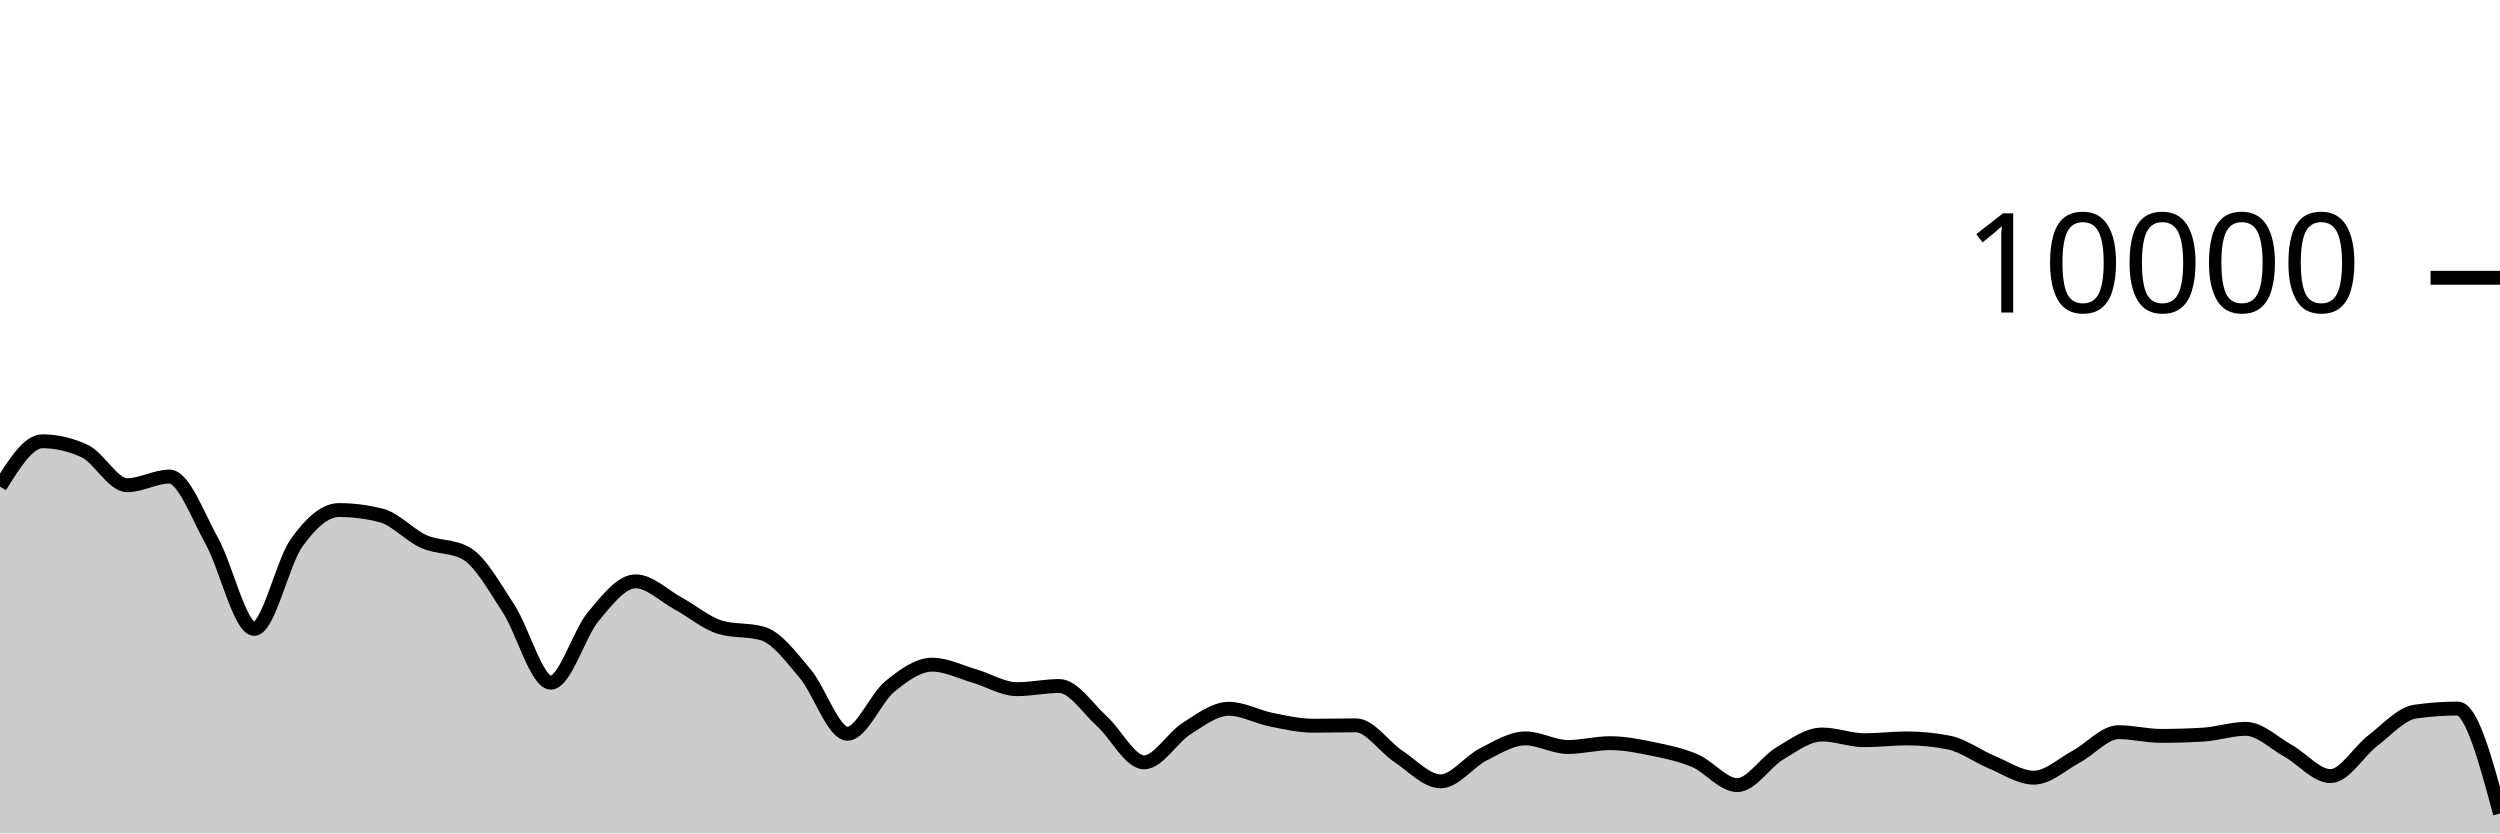
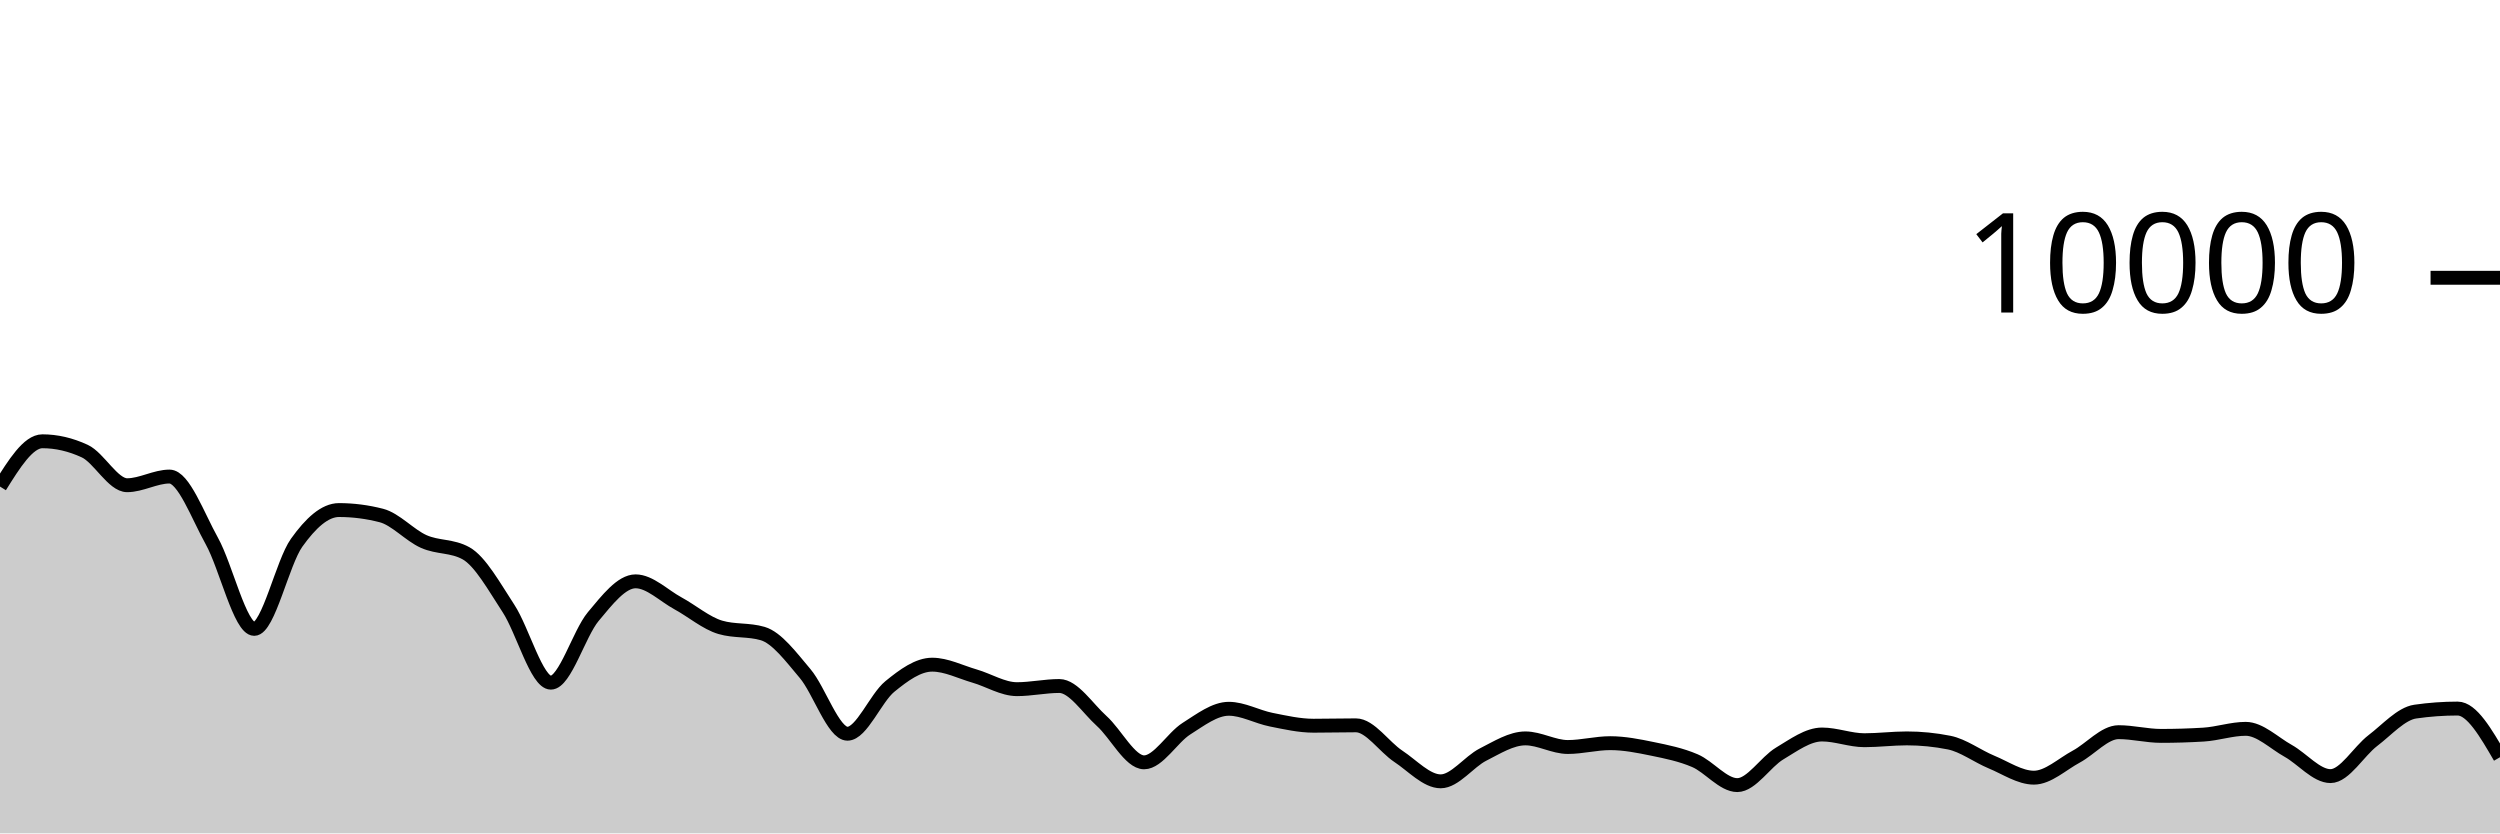
<svg xmlns="http://www.w3.org/2000/svg" viewBox="0 0 180 60">
  <g transform="translate(0,20)">
-     <path class="area" fill="rgba(0, 0, 0, 0.2)" d="M0,15.032C1.017,13.402,2.034,11.772,3.051,11.772C4.068,11.772,5.085,12.008,6.102,12.48C7.119,12.952,8.136,14.936,9.153,14.936C10.169,14.936,11.186,14.312,12.203,14.312C13.22,14.312,14.237,17.128,15.254,18.956C16.271,20.784,17.288,25.28,18.305,25.28C19.322,25.28,20.339,20.506,21.356,19.08C22.373,17.654,23.39,16.724,24.407,16.724C25.424,16.724,26.441,16.855,27.458,17.116C28.475,17.377,29.492,18.534,30.508,18.988C31.525,19.442,32.542,19.272,33.559,19.84C34.576,20.408,35.593,22.256,36.61,23.808C37.627,25.36,38.644,29.152,39.661,29.152C40.678,29.152,41.695,25.612,42.712,24.396C43.729,23.18,44.746,21.856,45.763,21.856C46.78,21.856,47.797,22.888,48.814,23.44C49.831,23.992,50.847,24.869,51.864,25.168C52.881,25.467,53.898,25.317,54.915,25.616C55.932,25.915,56.949,27.29,57.966,28.492C58.983,29.694,60,32.828,61.017,32.828C62.034,32.828,63.051,30.257,64.068,29.428C65.085,28.599,66.102,27.856,67.119,27.856C68.136,27.856,69.153,28.382,70.169,28.676C71.186,28.97,72.203,29.62,73.22,29.62C74.237,29.62,75.254,29.392,76.271,29.392C77.288,29.392,78.305,30.996,79.322,31.912C80.339,32.828,81.356,34.888,82.373,34.888C83.39,34.888,84.407,33.107,85.424,32.464C86.441,31.821,87.458,31.032,88.475,31.032C89.492,31.032,90.508,31.613,91.525,31.816C92.542,32.019,93.559,32.252,94.576,32.252C95.593,32.252,96.61,32.224,97.627,32.224C98.644,32.224,99.661,33.78,100.678,34.452C101.695,35.124,102.712,36.256,103.729,36.256C104.746,36.256,105.763,34.843,106.78,34.328C107.797,33.813,108.814,33.164,109.831,33.164C110.847,33.164,111.864,33.784,112.881,33.784C113.898,33.784,114.915,33.508,115.932,33.508C116.949,33.508,117.966,33.71,118.983,33.92C120,34.13,121.017,34.333,122.034,34.768C123.051,35.203,124.068,36.528,125.085,36.528C126.102,36.528,127.119,34.859,128.136,34.252C129.153,33.645,130.169,32.884,131.186,32.884C132.203,32.884,133.22,33.296,134.237,33.296C135.254,33.296,136.271,33.164,137.288,33.164C138.305,33.164,139.322,33.265,140.339,33.468C141.356,33.671,142.373,34.447,143.39,34.868C144.407,35.289,145.424,35.992,146.441,35.992C147.458,35.992,148.475,35.022,149.492,34.476C150.508,33.93,151.525,32.716,152.542,32.716C153.559,32.716,154.576,32.984,155.593,32.984C156.61,32.984,157.627,32.953,158.644,32.892C159.661,32.831,160.678,32.476,161.695,32.476C162.712,32.476,163.729,33.493,164.746,34.06C165.763,34.627,166.78,35.88,167.797,35.88C168.814,35.88,169.831,34.094,170.847,33.32C171.864,32.546,172.881,31.383,173.898,31.236C174.915,31.089,175.932,31.016,176.949,31.016C177.966,31.016,178.983,34.796,180,38.576L180,40C178.983,40,177.966,40,176.949,40C175.932,40,174.915,40,173.898,40C172.881,40,171.864,40,170.847,40C169.831,40,168.814,40,167.797,40C166.78,40,165.763,40,164.746,40C163.729,40,162.712,40,161.695,40C160.678,40,159.661,40,158.644,40C157.627,40,156.61,40,155.593,40C154.576,40,153.559,40,152.542,40C151.525,40,150.508,40,149.492,40C148.475,40,147.458,40,146.441,40C145.424,40,144.407,40,143.39,40C142.373,40,141.356,40,140.339,40C139.322,40,138.305,40,137.288,40C136.271,40,135.254,40,134.237,40C133.22,40,132.203,40,131.186,40C130.169,40,129.153,40,128.136,40C127.119,40,126.102,40,125.085,40C124.068,40,123.051,40,122.034,40C121.017,40,120,40,118.983,40C117.966,40,116.949,40,115.932,40C114.915,40,113.898,40,112.881,40C111.864,40,110.847,40,109.831,40C108.814,40,107.797,40,106.78,40C105.763,40,104.746,40,103.729,40C102.712,40,101.695,40,100.678,40C99.661,40,98.644,40,97.627,40C96.61,40,95.593,40,94.576,40C93.559,40,92.542,40,91.525,40C90.508,40,89.492,40,88.475,40C87.458,40,86.441,40,85.424,40C84.407,40,83.39,40,82.373,40C81.356,40,80.339,40,79.322,40C78.305,40,77.288,40,76.271,40C75.254,40,74.237,40,73.22,40C72.203,40,71.186,40,70.169,40C69.153,40,68.136,40,67.119,40C66.102,40,65.085,40,64.068,40C63.051,40,62.034,40,61.017,40C60,40,58.983,40,57.966,40C56.949,40,55.932,40,54.915,40C53.898,40,52.881,40,51.864,40C50.847,40,49.831,40,48.814,40C47.797,40,46.78,40,45.763,40C44.746,40,43.729,40,42.712,40C41.695,40,40.678,40,39.661,40C38.644,40,37.627,40,36.61,40C35.593,40,34.576,40,33.559,40C32.542,40,31.525,40,30.508,40C29.492,40,28.475,40,27.458,40C26.441,40,25.424,40,24.407,40C23.39,40,22.373,40,21.356,40C20.339,40,19.322,40,18.305,40C17.288,40,16.271,40,15.254,40C14.237,40,13.22,40,12.203,40C11.186,40,10.169,40,9.153,40C8.136,40,7.119,40,6.102,40C5.085,40,4.068,40,3.051,40C2.034,40,1.017,40,0,40Z" />
-     <path class="line" stroke="black" fill="none" d="M0,15.032C1.017,13.402,2.034,11.772,3.051,11.772C4.068,11.772,5.085,12.008,6.102,12.48C7.119,12.952,8.136,14.936,9.153,14.936C10.169,14.936,11.186,14.312,12.203,14.312C13.22,14.312,14.237,17.128,15.254,18.956C16.271,20.784,17.288,25.28,18.305,25.28C19.322,25.28,20.339,20.506,21.356,19.08C22.373,17.654,23.39,16.724,24.407,16.724C25.424,16.724,26.441,16.855,27.458,17.116C28.475,17.377,29.492,18.534,30.508,18.988C31.525,19.442,32.542,19.272,33.559,19.84C34.576,20.408,35.593,22.256,36.61,23.808C37.627,25.36,38.644,29.152,39.661,29.152C40.678,29.152,41.695,25.612,42.712,24.396C43.729,23.18,44.746,21.856,45.763,21.856C46.78,21.856,47.797,22.888,48.814,23.44C49.831,23.992,50.847,24.869,51.864,25.168C52.881,25.467,53.898,25.317,54.915,25.616C55.932,25.915,56.949,27.29,57.966,28.492C58.983,29.694,60,32.828,61.017,32.828C62.034,32.828,63.051,30.257,64.068,29.428C65.085,28.599,66.102,27.856,67.119,27.856C68.136,27.856,69.153,28.382,70.169,28.676C71.186,28.97,72.203,29.62,73.22,29.62C74.237,29.62,75.254,29.392,76.271,29.392C77.288,29.392,78.305,30.996,79.322,31.912C80.339,32.828,81.356,34.888,82.373,34.888C83.39,34.888,84.407,33.107,85.424,32.464C86.441,31.821,87.458,31.032,88.475,31.032C89.492,31.032,90.508,31.613,91.525,31.816C92.542,32.019,93.559,32.252,94.576,32.252C95.593,32.252,96.61,32.224,97.627,32.224C98.644,32.224,99.661,33.78,100.678,34.452C101.695,35.124,102.712,36.256,103.729,36.256C104.746,36.256,105.763,34.843,106.78,34.328C107.797,33.813,108.814,33.164,109.831,33.164C110.847,33.164,111.864,33.784,112.881,33.784C113.898,33.784,114.915,33.508,115.932,33.508C116.949,33.508,117.966,33.71,118.983,33.92C120,34.13,121.017,34.333,122.034,34.768C123.051,35.203,124.068,36.528,125.085,36.528C126.102,36.528,127.119,34.859,128.136,34.252C129.153,33.645,130.169,32.884,131.186,32.884C132.203,32.884,133.22,33.296,134.237,33.296C135.254,33.296,136.271,33.164,137.288,33.164C138.305,33.164,139.322,33.265,140.339,33.468C141.356,33.671,142.373,34.447,143.39,34.868C144.407,35.289,145.424,35.992,146.441,35.992C147.458,35.992,148.475,35.022,149.492,34.476C150.508,33.93,151.525,32.716,152.542,32.716C153.559,32.716,154.576,32.984,155.593,32.984C156.61,32.984,157.627,32.953,158.644,32.892C159.661,32.831,160.678,32.476,161.695,32.476C162.712,32.476,163.729,33.493,164.746,34.06C165.763,34.627,166.78,35.88,167.797,35.88C168.814,35.88,169.831,34.094,170.847,33.32C171.864,32.546,172.881,31.383,173.898,31.236C174.915,31.089,175.932,31.016,176.949,31.016C177.966,31.016,178.983,34.796,180,38.576" />
+     <path class="area" fill="rgba(0, 0, 0, 0.2)" d="M0,15.032C1.017,13.402,2.034,11.772,3.051,11.772C4.068,11.772,5.085,12.008,6.102,12.48C7.119,12.952,8.136,14.936,9.153,14.936C10.169,14.936,11.186,14.312,12.203,14.312C13.22,14.312,14.237,17.128,15.254,18.956C16.271,20.784,17.288,25.28,18.305,25.28C19.322,25.28,20.339,20.506,21.356,19.08C22.373,17.654,23.39,16.724,24.407,16.724C25.424,16.724,26.441,16.855,27.458,17.116C28.475,17.377,29.492,18.534,30.508,18.988C31.525,19.442,32.542,19.272,33.559,19.84C34.576,20.408,35.593,22.256,36.61,23.808C37.627,25.36,38.644,29.152,39.661,29.152C40.678,29.152,41.695,25.612,42.712,24.396C43.729,23.18,44.746,21.856,45.763,21.856C46.78,21.856,47.797,22.888,48.814,23.44C49.831,23.992,50.847,24.869,51.864,25.168C52.881,25.467,53.898,25.317,54.915,25.616C55.932,25.915,56.949,27.29,57.966,28.492C58.983,29.694,60,32.828,61.017,32.828C62.034,32.828,63.051,30.257,64.068,29.428C65.085,28.599,66.102,27.856,67.119,27.856C68.136,27.856,69.153,28.382,70.169,28.676C71.186,28.97,72.203,29.62,73.22,29.62C74.237,29.62,75.254,29.392,76.271,29.392C77.288,29.392,78.305,30.996,79.322,31.912C80.339,32.828,81.356,34.888,82.373,34.888C83.39,34.888,84.407,33.107,85.424,32.464C86.441,31.821,87.458,31.032,88.475,31.032C89.492,31.032,90.508,31.613,91.525,31.816C92.542,32.019,93.559,32.252,94.576,32.252C95.593,32.252,96.61,32.224,97.627,32.224C98.644,32.224,99.661,33.78,100.678,34.452C101.695,35.124,102.712,36.256,103.729,36.256C104.746,36.256,105.763,34.843,106.78,34.328C107.797,33.813,108.814,33.164,109.831,33.164C110.847,33.164,111.864,33.784,112.881,33.784C113.898,33.784,114.915,33.508,115.932,33.508C116.949,33.508,117.966,33.71,118.983,33.92C120,34.13,121.017,34.333,122.034,34.768C123.051,35.203,124.068,36.528,125.085,36.528C126.102,36.528,127.119,34.859,128.136,34.252C129.153,33.645,130.169,32.884,131.186,32.884C132.203,32.884,133.22,33.296,134.237,33.296C135.254,33.296,136.271,33.164,137.288,33.164C138.305,33.164,139.322,33.265,140.339,33.468C141.356,33.671,142.373,34.447,143.39,34.868C144.407,35.289,145.424,35.992,146.441,35.992C147.458,35.992,148.475,35.022,149.492,34.476C150.508,33.93,151.525,32.716,152.542,32.716C153.559,32.716,154.576,32.984,155.593,32.984C156.61,32.984,157.627,32.953,158.644,32.892C159.661,32.831,160.678,32.476,161.695,32.476C162.712,32.476,163.729,33.493,164.746,34.06C165.763,34.627,166.78,35.88,167.797,35.88C168.814,35.88,169.831,34.094,170.847,33.32C171.864,32.546,172.881,31.383,173.898,31.236C174.915,31.089,175.932,31.016,176.949,31.016C177.966,31.016,178.983,32.768,180,34.52L180,40C178.983,40,177.966,40,176.949,40C175.932,40,174.915,40,173.898,40C172.881,40,171.864,40,170.847,40C169.831,40,168.814,40,167.797,40C166.78,40,165.763,40,164.746,40C163.729,40,162.712,40,161.695,40C160.678,40,159.661,40,158.644,40C157.627,40,156.61,40,155.593,40C154.576,40,153.559,40,152.542,40C151.525,40,150.508,40,149.492,40C148.475,40,147.458,40,146.441,40C145.424,40,144.407,40,143.39,40C142.373,40,141.356,40,140.339,40C139.322,40,138.305,40,137.288,40C136.271,40,135.254,40,134.237,40C133.22,40,132.203,40,131.186,40C130.169,40,129.153,40,128.136,40C127.119,40,126.102,40,125.085,40C124.068,40,123.051,40,122.034,40C121.017,40,120,40,118.983,40C117.966,40,116.949,40,115.932,40C114.915,40,113.898,40,112.881,40C111.864,40,110.847,40,109.831,40C108.814,40,107.797,40,106.78,40C105.763,40,104.746,40,103.729,40C102.712,40,101.695,40,100.678,40C99.661,40,98.644,40,97.627,40C96.61,40,95.593,40,94.576,40C93.559,40,92.542,40,91.525,40C90.508,40,89.492,40,88.475,40C87.458,40,86.441,40,85.424,40C84.407,40,83.39,40,82.373,40C81.356,40,80.339,40,79.322,40C78.305,40,77.288,40,76.271,40C75.254,40,74.237,40,73.22,40C72.203,40,71.186,40,70.169,40C69.153,40,68.136,40,67.119,40C66.102,40,65.085,40,64.068,40C63.051,40,62.034,40,61.017,40C60,40,58.983,40,57.966,40C56.949,40,55.932,40,54.915,40C53.898,40,52.881,40,51.864,40C50.847,40,49.831,40,48.814,40C47.797,40,46.78,40,45.763,40C44.746,40,43.729,40,42.712,40C41.695,40,40.678,40,39.661,40C38.644,40,37.627,40,36.61,40C35.593,40,34.576,40,33.559,40C32.542,40,31.525,40,30.508,40C29.492,40,28.475,40,27.458,40C26.441,40,25.424,40,24.407,40C23.39,40,22.373,40,21.356,40C20.339,40,19.322,40,18.305,40C17.288,40,16.271,40,15.254,40C14.237,40,13.22,40,12.203,40C11.186,40,10.169,40,9.153,40C8.136,40,7.119,40,6.102,40C5.085,40,4.068,40,3.051,40C2.034,40,1.017,40,0,40Z" />
+     <path class="line" stroke="black" fill="none" d="M0,15.032C1.017,13.402,2.034,11.772,3.051,11.772C4.068,11.772,5.085,12.008,6.102,12.48C7.119,12.952,8.136,14.936,9.153,14.936C10.169,14.936,11.186,14.312,12.203,14.312C13.22,14.312,14.237,17.128,15.254,18.956C16.271,20.784,17.288,25.28,18.305,25.28C19.322,25.28,20.339,20.506,21.356,19.08C22.373,17.654,23.39,16.724,24.407,16.724C25.424,16.724,26.441,16.855,27.458,17.116C28.475,17.377,29.492,18.534,30.508,18.988C31.525,19.442,32.542,19.272,33.559,19.84C34.576,20.408,35.593,22.256,36.61,23.808C37.627,25.36,38.644,29.152,39.661,29.152C40.678,29.152,41.695,25.612,42.712,24.396C43.729,23.18,44.746,21.856,45.763,21.856C46.78,21.856,47.797,22.888,48.814,23.44C49.831,23.992,50.847,24.869,51.864,25.168C52.881,25.467,53.898,25.317,54.915,25.616C55.932,25.915,56.949,27.29,57.966,28.492C58.983,29.694,60,32.828,61.017,32.828C62.034,32.828,63.051,30.257,64.068,29.428C65.085,28.599,66.102,27.856,67.119,27.856C68.136,27.856,69.153,28.382,70.169,28.676C71.186,28.97,72.203,29.62,73.22,29.62C74.237,29.62,75.254,29.392,76.271,29.392C77.288,29.392,78.305,30.996,79.322,31.912C80.339,32.828,81.356,34.888,82.373,34.888C83.39,34.888,84.407,33.107,85.424,32.464C86.441,31.821,87.458,31.032,88.475,31.032C89.492,31.032,90.508,31.613,91.525,31.816C92.542,32.019,93.559,32.252,94.576,32.252C95.593,32.252,96.61,32.224,97.627,32.224C98.644,32.224,99.661,33.78,100.678,34.452C101.695,35.124,102.712,36.256,103.729,36.256C104.746,36.256,105.763,34.843,106.78,34.328C107.797,33.813,108.814,33.164,109.831,33.164C110.847,33.164,111.864,33.784,112.881,33.784C113.898,33.784,114.915,33.508,115.932,33.508C116.949,33.508,117.966,33.71,118.983,33.92C120,34.13,121.017,34.333,122.034,34.768C123.051,35.203,124.068,36.528,125.085,36.528C126.102,36.528,127.119,34.859,128.136,34.252C129.153,33.645,130.169,32.884,131.186,32.884C132.203,32.884,133.22,33.296,134.237,33.296C135.254,33.296,136.271,33.164,137.288,33.164C138.305,33.164,139.322,33.265,140.339,33.468C141.356,33.671,142.373,34.447,143.39,34.868C144.407,35.289,145.424,35.992,146.441,35.992C147.458,35.992,148.475,35.022,149.492,34.476C150.508,33.93,151.525,32.716,152.542,32.716C153.559,32.716,154.576,32.984,155.593,32.984C156.61,32.984,157.627,32.953,158.644,32.892C159.661,32.831,160.678,32.476,161.695,32.476C162.712,32.476,163.729,33.493,164.746,34.06C165.763,34.627,166.78,35.88,167.797,35.88C168.814,35.88,169.831,34.094,170.847,33.32C171.864,32.546,172.881,31.383,173.898,31.236C174.915,31.089,175.932,31.016,176.949,31.016C177.966,31.016,178.983,32.768,180,34.52" />
    <path class="axis-ceiling" stroke-width="1" stroke="black" fill="none" d="M175,0L180,0" />
    <text class="axis-ceiling-label" font-family="sans-serif" text-anchor="end" font-size="10px" x="170" y="2.5">10000</text>
  </g>
</svg>
